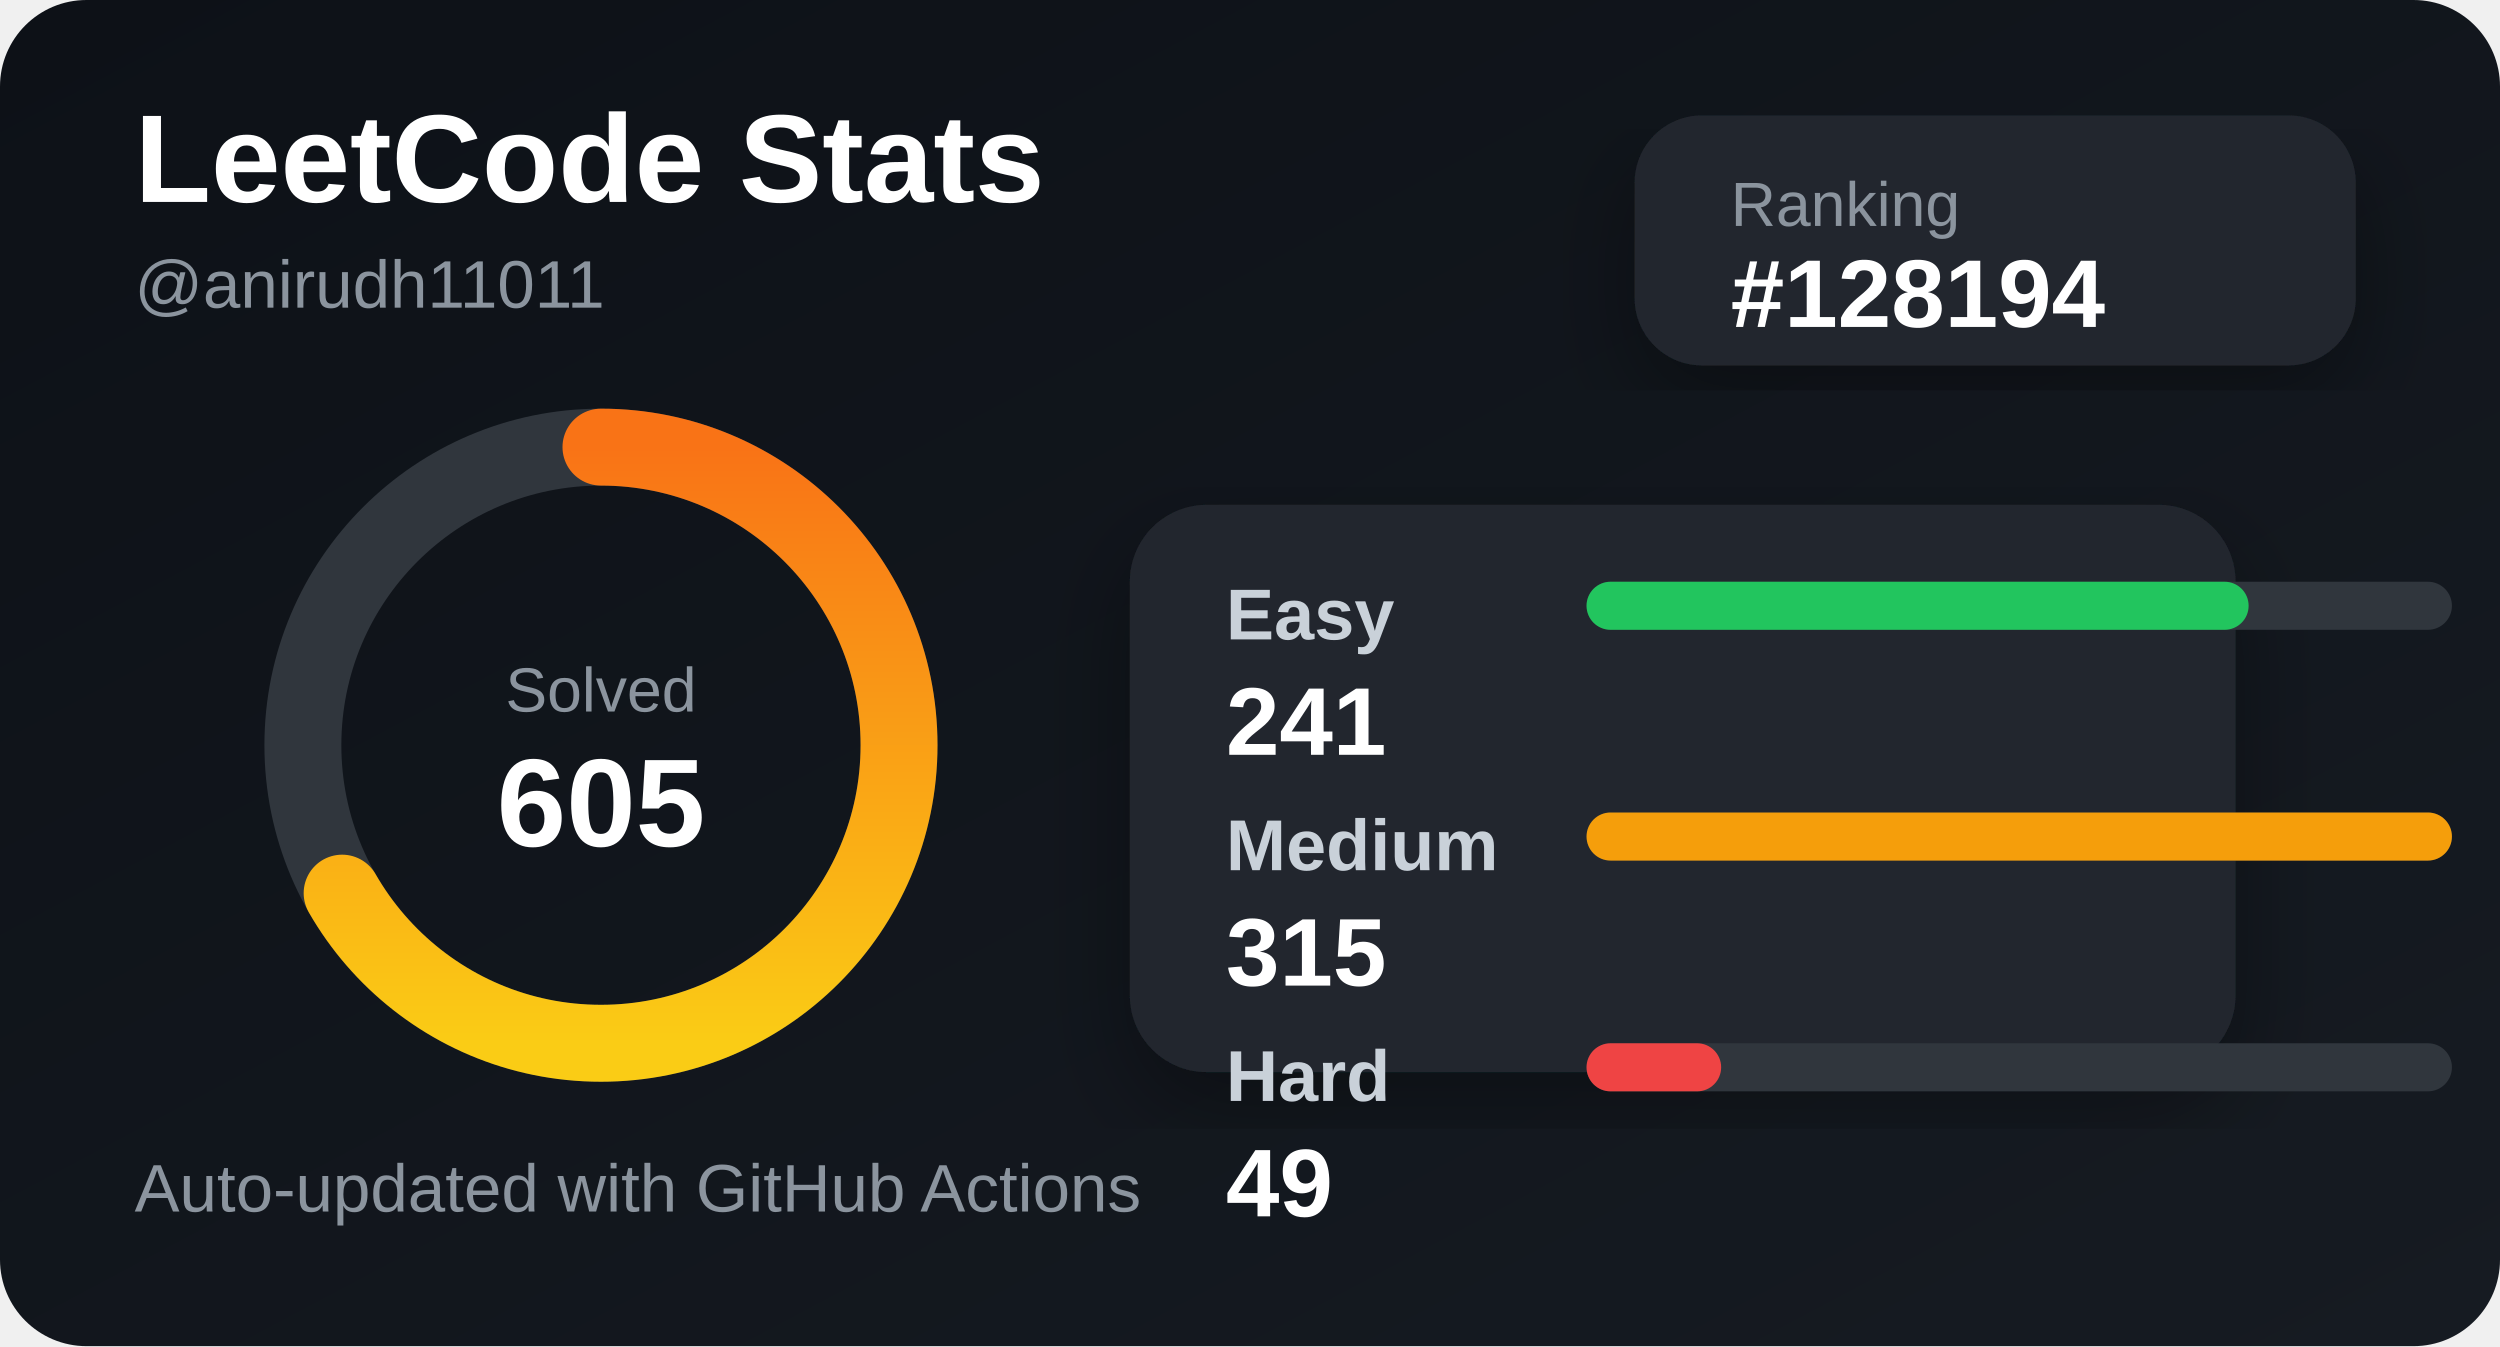
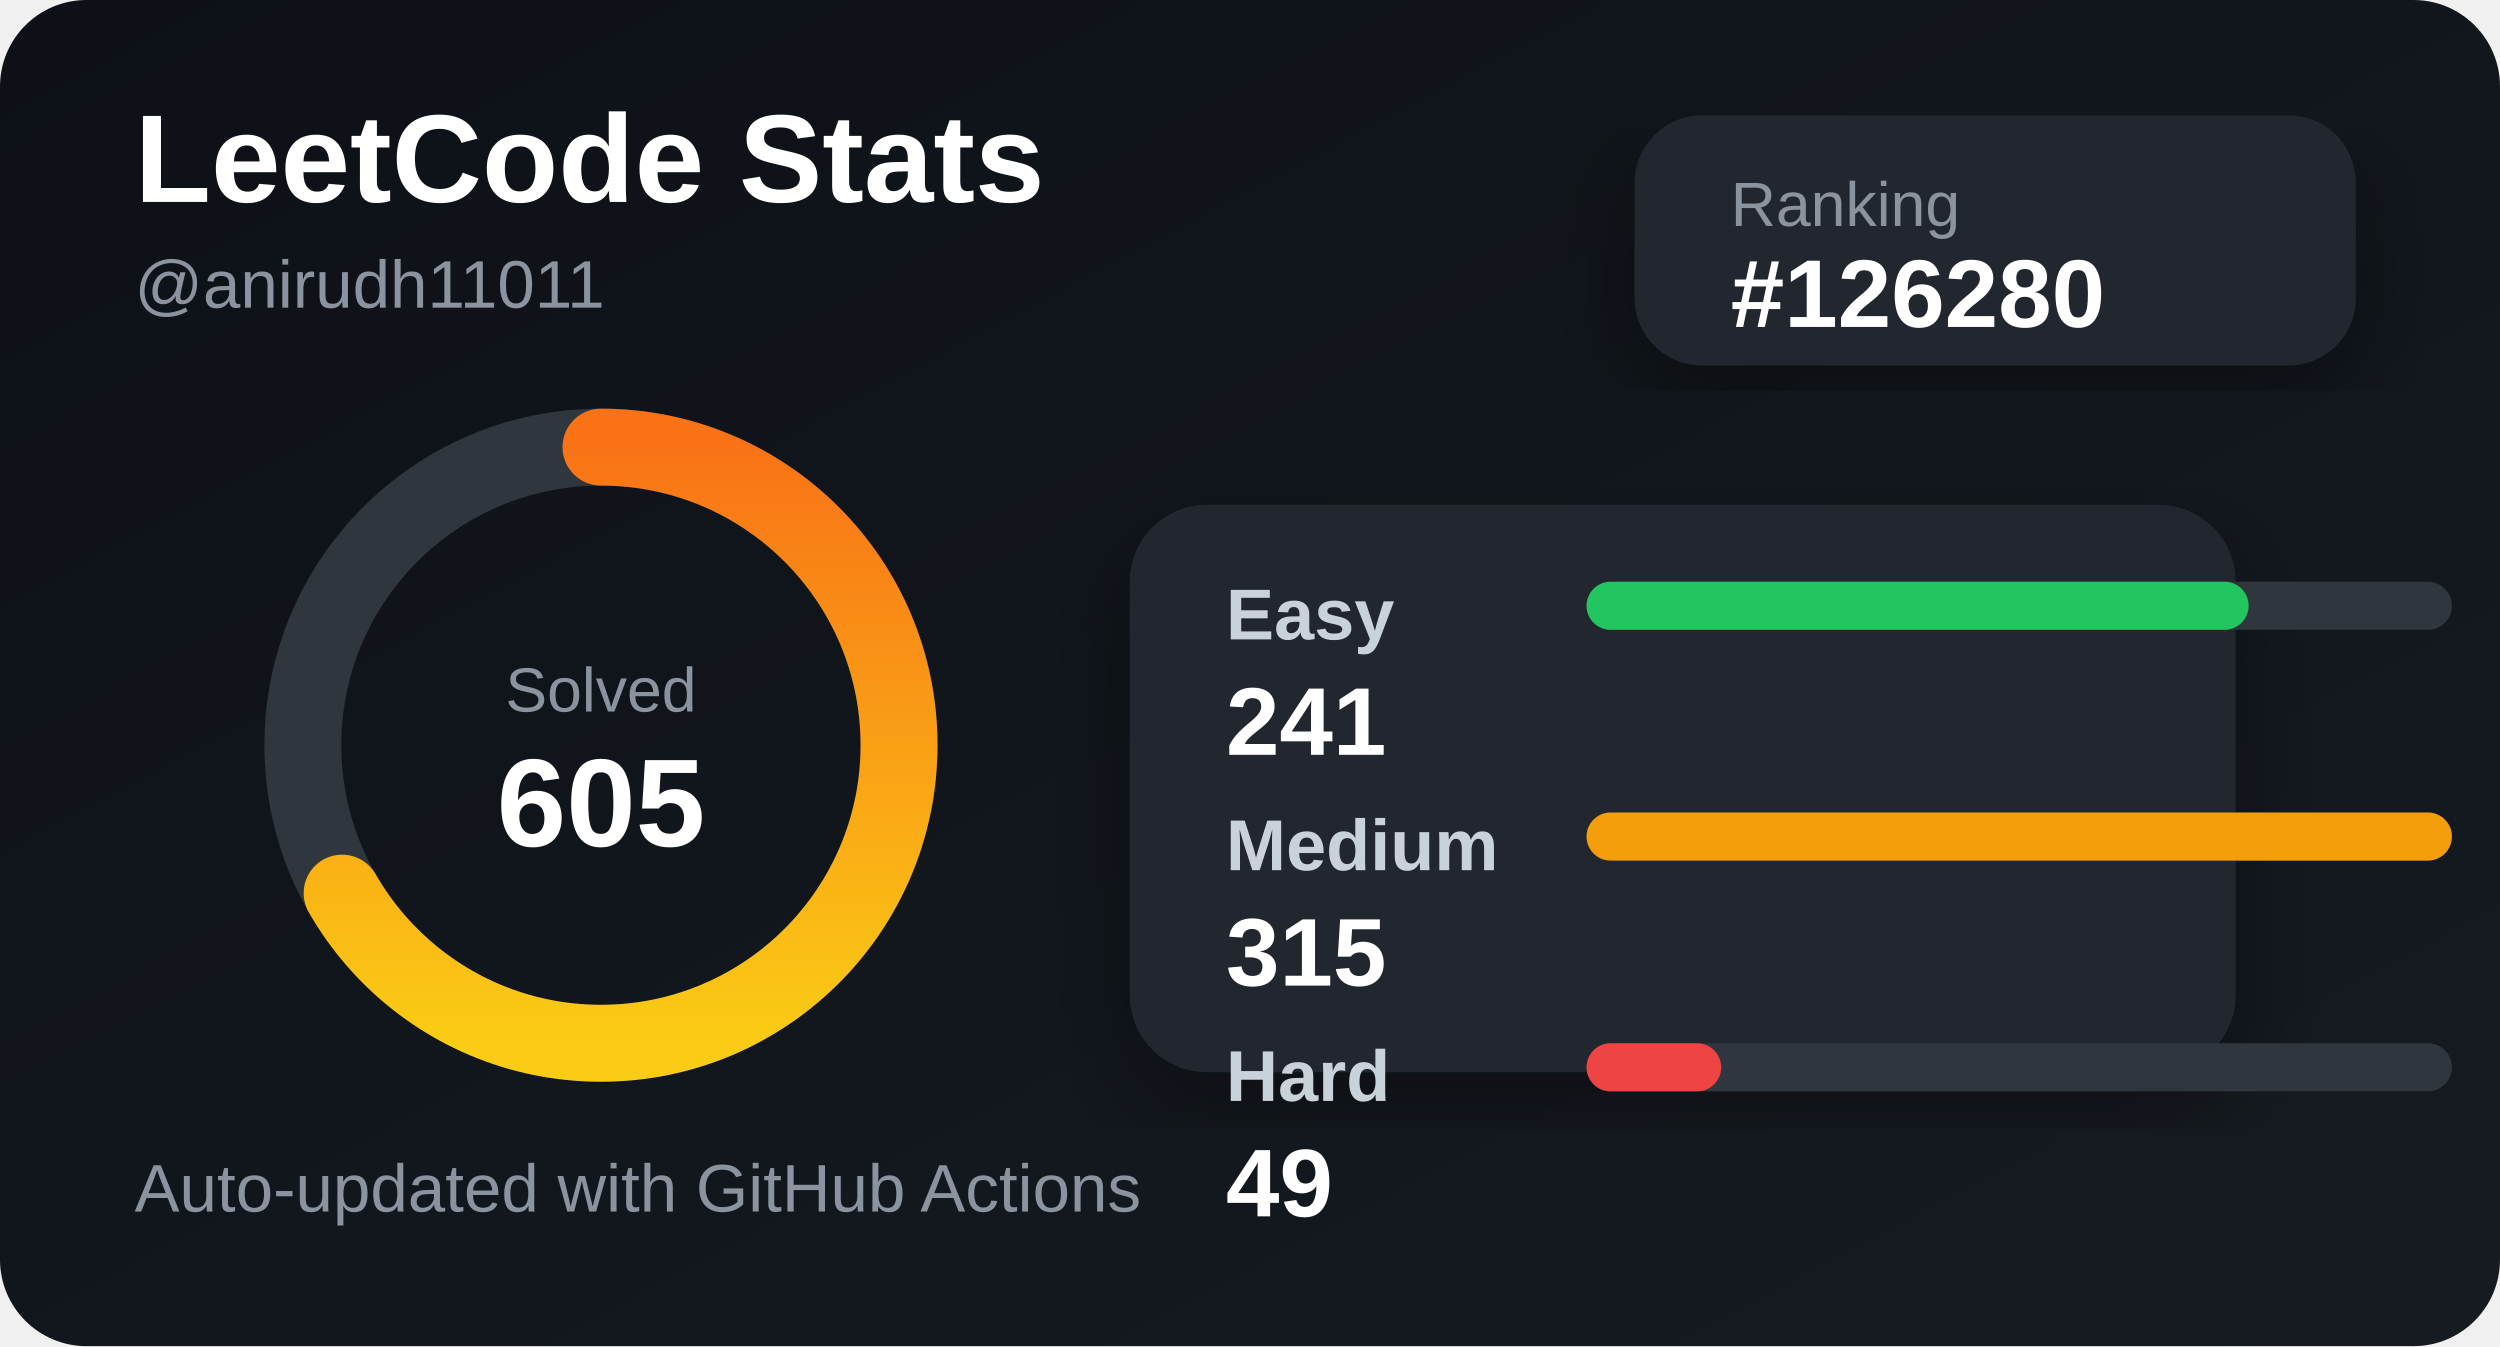
<svg xmlns="http://www.w3.org/2000/svg" width="520" height="280" viewBox="0 0 520 280">
  <defs>
    <linearGradient id="bg" x1="0" y1="0" x2="1" y2="1">
      <stop offset="0%" stop-color="#0d1117" />
      <stop offset="100%" stop-color="#161b22" />
    </linearGradient>
    <linearGradient id="accent" x1="0" y1="0" x2="1" y2="0">
      <stop offset="0%" stop-color="#facc15" />
      <stop offset="100%" stop-color="#f97316" />
    </linearGradient>
    <filter id="shadow">
      <feDropShadow dx="0" dy="8" stdDeviation="10" flood-color="#000" flood-opacity="0.35" />
    </filter>
  </defs>
  <style>
    .title { fill: #ffffff; font: 700 26px Arial, sans-serif; }
    .subtitle { fill: #8b949e; font: 500 14px Arial, sans-serif; }
    .label { fill: #c9d1d9; font: 600 15px Arial, sans-serif; }
    .value { fill: #ffffff; font: 700 20px Arial, sans-serif; }
    .small { fill: #8b949e; font: 500 13px Arial, sans-serif; }
  </style>
  <rect width="520" height="280" rx="18" fill="url(#bg)" />
  <text x="28" y="42" class="title">LeetCode Stats</text>
  <text x="28" y="64" class="subtitle">@anirudh11011</text>
  <rect x="340" y="24" width="150" height="52" rx="14" fill="#21262d" filter="url(#shadow)" />
  <text x="360" y="47" class="small">Ranking</text>
-   <text x="360" y="68" class="value">#128194</text>
+   <text x="360" y="68" class="value">#126280</text>
  <circle cx="125" cy="155" r="62" fill="none" stroke="#30363d" stroke-width="16" />
  <circle cx="125" cy="155" r="62" fill="none" stroke="url(#accent)" stroke-width="16" stroke-linecap="round" stroke-dasharray="260 390" transform="rotate(-90 125 155)" />
  <text x="125" y="148" text-anchor="middle" class="small">Solved</text>
  <text x="125" y="176" text-anchor="middle" class="title">605</text>
  <rect x="235" y="105" width="230" height="118" rx="16" fill="#21262d" filter="url(#shadow)" />
  <text x="255" y="133" class="label">Easy</text>
  <rect x="330" y="121" width="180" height="10" rx="5" fill="#30363d" />
  <rect x="330" y="121" width="137.714" height="10" rx="5" fill="#22c55e" />
  <text x="255" y="157" class="value">241</text>
  <text x="255" y="181" class="label">Medium</text>
  <rect x="330" y="169" width="180" height="10" rx="5" fill="#30363d" />
  <rect x="330" y="169" width="180" height="10" rx="5" fill="#f59e0b" />
  <text x="255" y="205" class="value">315</text>
  <text x="255" y="229" class="label">Hard</text>
  <rect x="330" y="217" width="180" height="10" rx="5" fill="#30363d" />
  <rect x="330" y="217" width="28" height="10" rx="5" fill="#ef4444" />
  <text x="255" y="253" class="value">49</text>
  <text x="28" y="252" class="subtitle">Auto-updated with GitHub Actions</text>
</svg>
